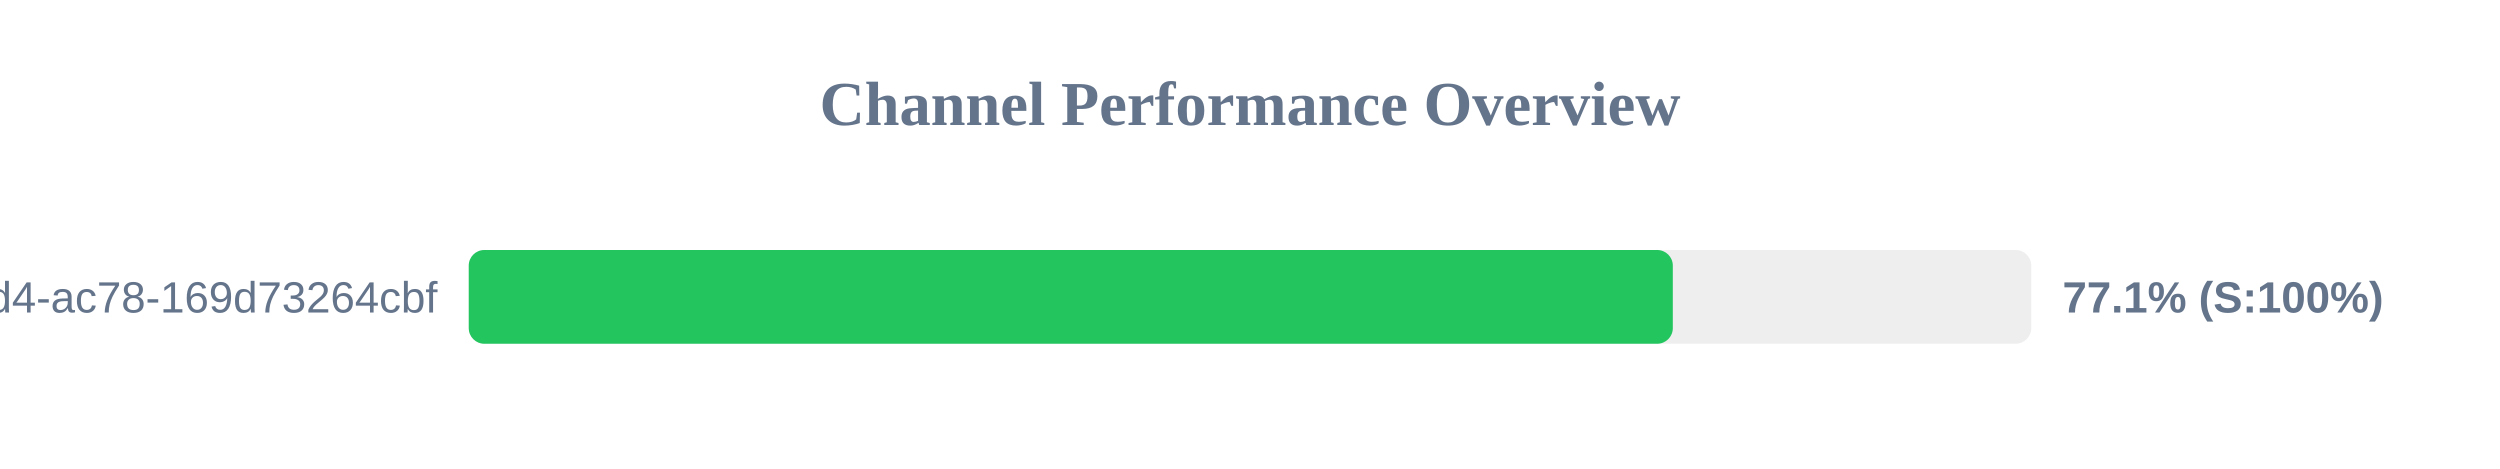
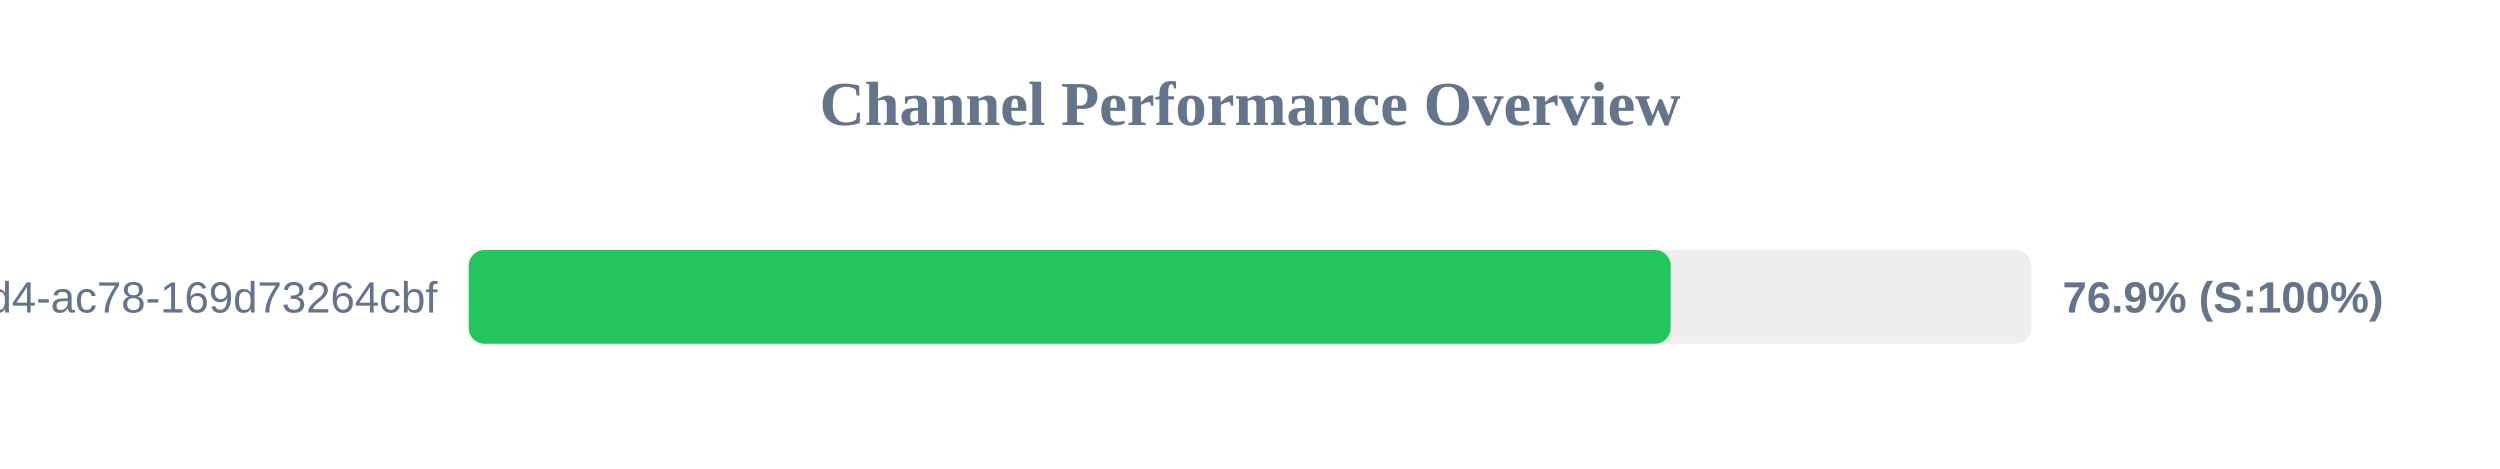
<svg xmlns="http://www.w3.org/2000/svg" width="800" height="150" version="1.1">
  <style>
        .row { font: 14px Arial; fill: #64748b; }
        .score { font: bold 14px Arial; fill: #64748b; }
    </style>
  <text x="400" y="40" text-anchor="middle" font-size="20px" font-weight="bold" fill="#64748b">Channel Performance Overview</text>
  <rect x="150" y="80" width="500" height="30" fill="#eee" rx="5" />
-   <rect x="150" y="80" width="385.3" height="30" fill="#22c55e" rx="5" />
+   <rect x="150" y="80" width="384.6" height="30" fill="#22c55e" rx="5" />
  <text x="140" y="100" text-anchor="end" class="row">?uuid=48c2c901-72e6-46d4-ac78-169d73264cbf</text>
-   <text x="660" y="100" text-anchor="start" class="score">77.1% (S:100%)</text>
+   <text x="660" y="100" text-anchor="start" class="score">76.9% (S:100%)</text>
</svg>
